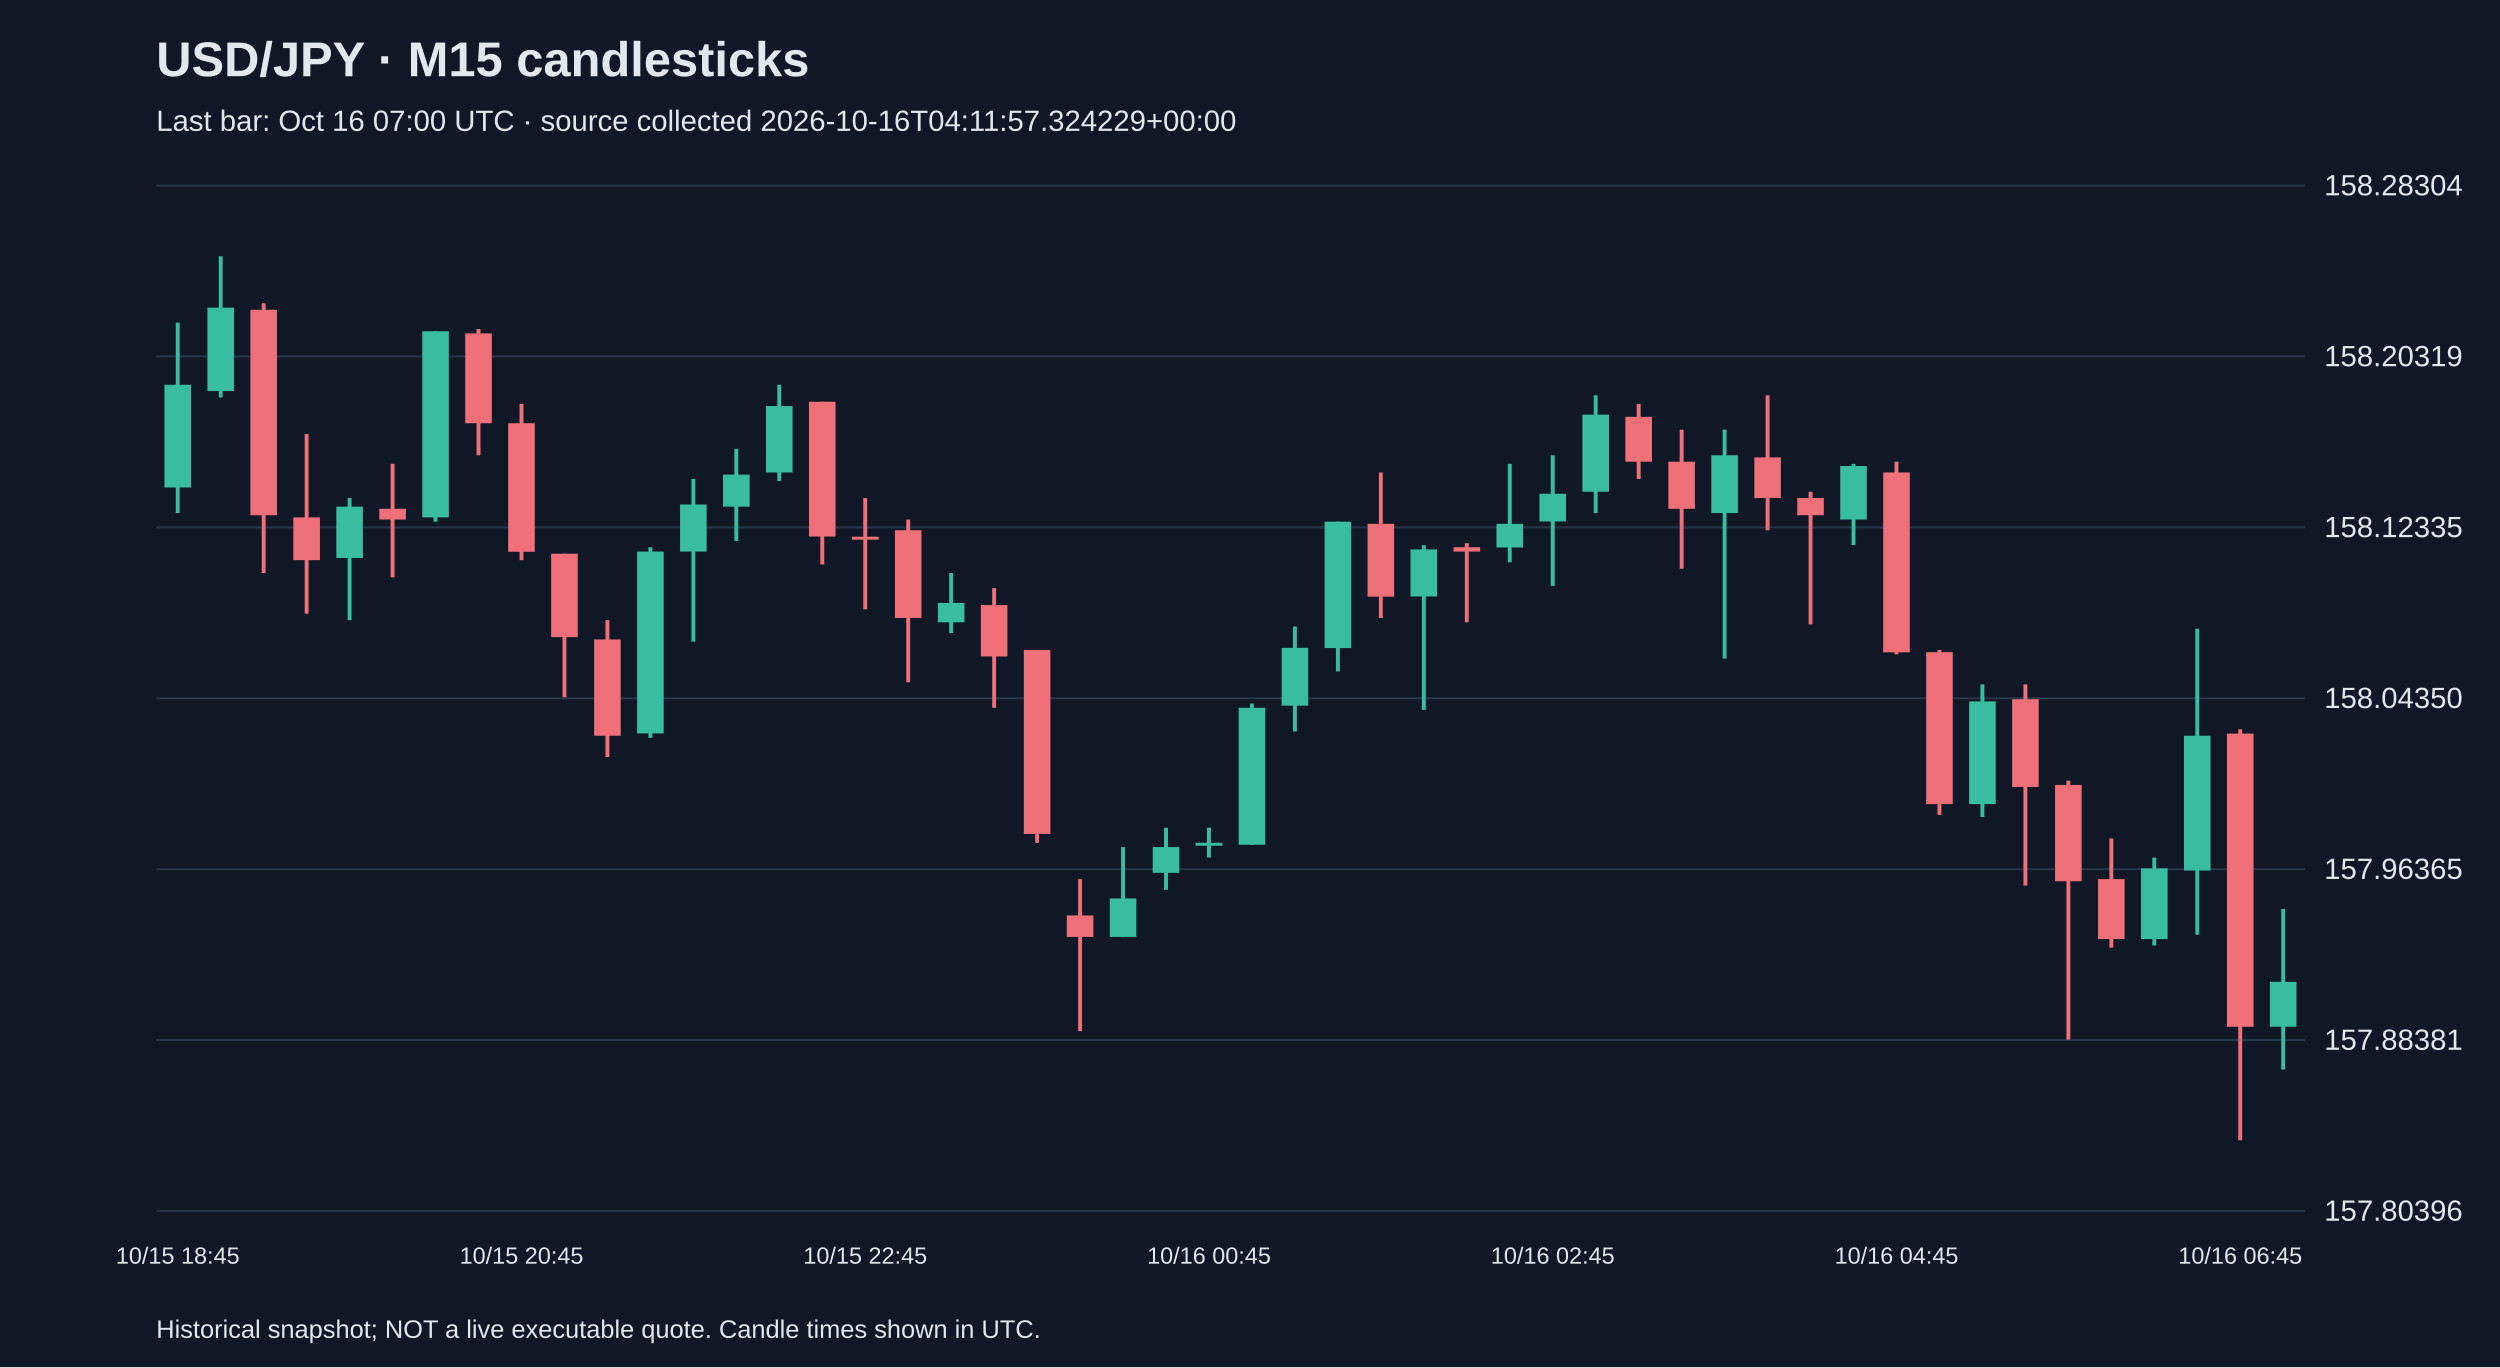
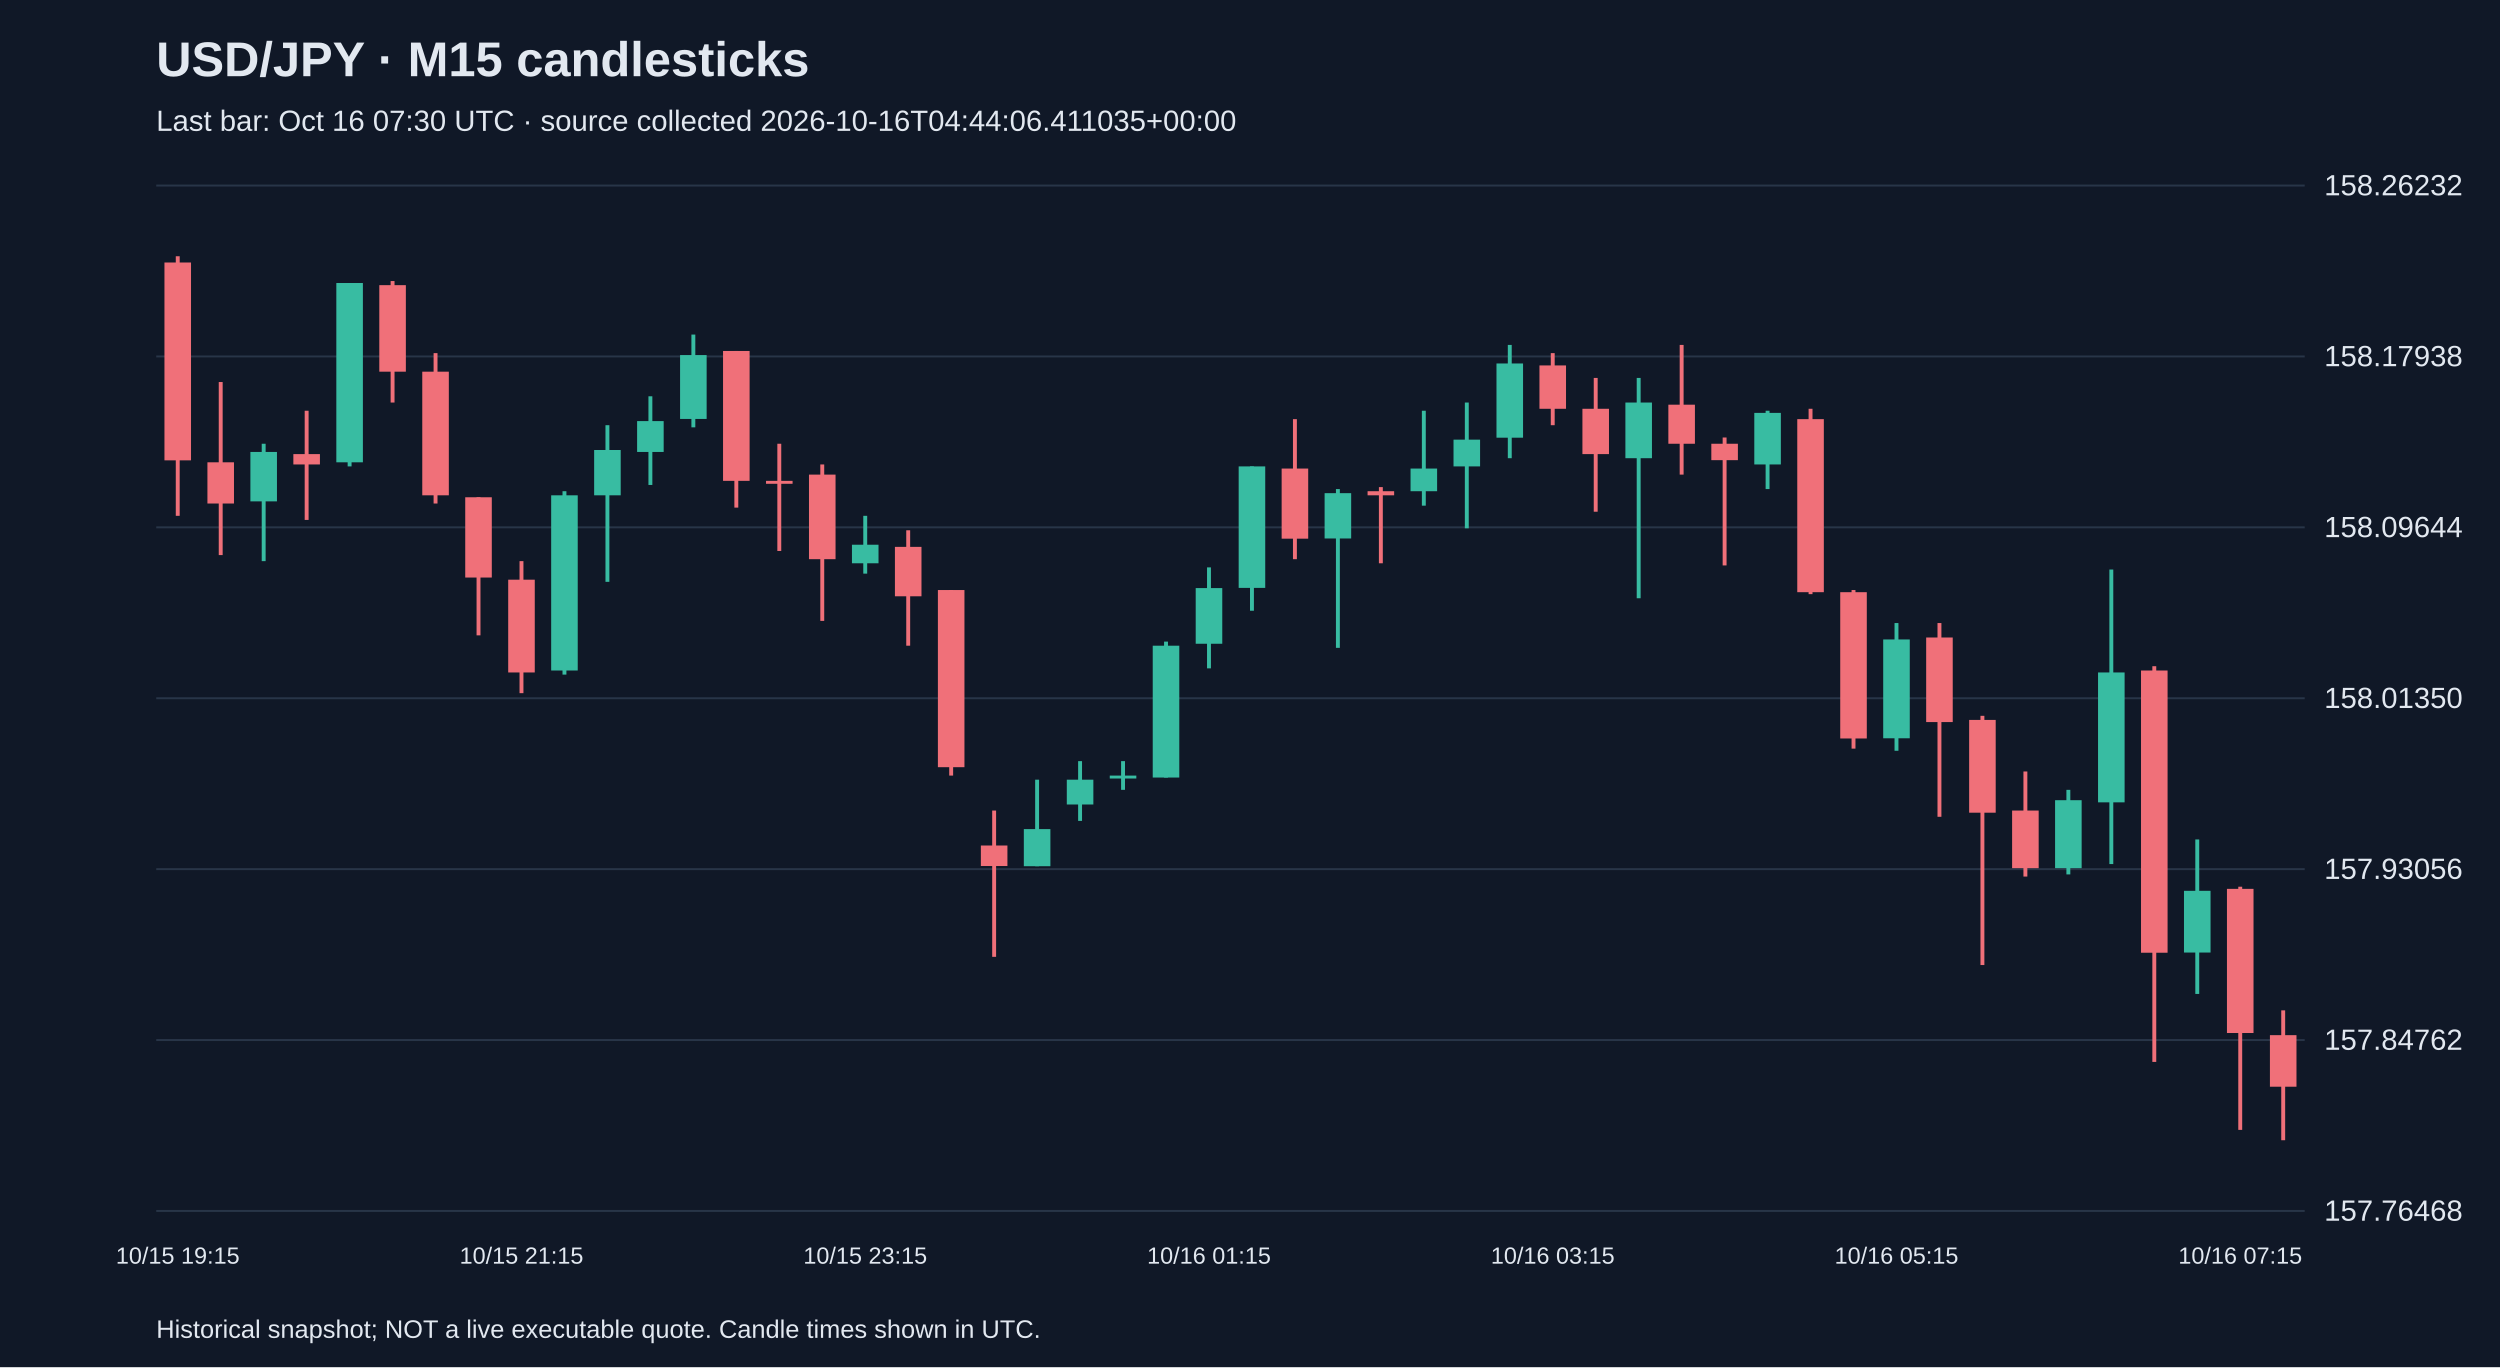
<svg xmlns="http://www.w3.org/2000/svg" viewBox="0 0 1280 700">
  <rect width="100%" height="100%" fill="#101827" />
  <style>text{font-family:Arial,sans-serif;fill:#e2e8f0}</style>
  <text x="80" y="39" font-size="25" font-weight="bold">USD/JPY · M15 candlesticks</text>
-   <text x="80" y="67" font-size="15" fill="#a6b1c5">Last bar: Oct 16 07:00 UTC · source collected 2026-10-16T04:11:57.324229+00:00</text>
+   <text x="80" y="67" font-size="15" fill="#a6b1c5">Last bar: Oct 16 07:30 UTC · source collected 2026-10-16T04:44:06.411035+00:00</text>
  <line x1="80" y1="620.0" x2="1180" y2="620.0" stroke="#283548" />
-   <text x="1190" y="625.0" font-size="15">157.80396</text>
+   <text x="1190" y="625.0" font-size="15">157.76468</text>
  <line x1="80" y1="532.5" x2="1180" y2="532.5" stroke="#283548" />
-   <text x="1190" y="537.5" font-size="15">157.88381</text>
+   <text x="1190" y="537.5" font-size="15">157.84762</text>
  <line x1="80" y1="445.0" x2="1180" y2="445.0" stroke="#283548" />
-   <text x="1190" y="450.0" font-size="15">157.96365</text>
+   <text x="1190" y="450.0" font-size="15">157.93056</text>
  <line x1="80" y1="357.5" x2="1180" y2="357.5" stroke="#283548" />
-   <text x="1190" y="362.5" font-size="15">158.04350</text>
+   <text x="1190" y="362.5" font-size="15">158.01350</text>
  <line x1="80" y1="270.0" x2="1180" y2="270.0" stroke="#283548" />
-   <text x="1190" y="275.0" font-size="15">158.12335</text>
+   <text x="1190" y="275.0" font-size="15">158.09644</text>
  <line x1="80" y1="182.5" x2="1180" y2="182.5" stroke="#283548" />
-   <text x="1190" y="187.5" font-size="15">158.20319</text>
+   <text x="1190" y="187.5" font-size="15">158.17938</text>
  <line x1="80" y1="95.0" x2="1180" y2="95.0" stroke="#283548" />
-   <text x="1190" y="100.0" font-size="15">158.28304</text>
-   <line x1="91.0" y1="165.2" x2="91.0" y2="262.7" stroke="#38bca2" stroke-width="2" />
-   <rect x="84.2" y="197.0" width="13.6" height="52.6" fill="#38bca2" />
-   <text x="91.0" y="647" text-anchor="middle" font-size="12">10/15 18:45</text>
-   <line x1="113.0" y1="131.2" x2="113.0" y2="203.5" stroke="#38bca2" stroke-width="2" />
-   <rect x="106.2" y="157.5" width="13.6" height="42.7" fill="#38bca2" />
-   <line x1="135.0" y1="155.3" x2="135.0" y2="293.4" stroke="#f07079" stroke-width="2" />
-   <rect x="128.2" y="158.6" width="13.6" height="105.2" fill="#f07079" />
-   <line x1="157.0" y1="222.2" x2="157.0" y2="314.2" stroke="#f07079" stroke-width="2" />
-   <rect x="150.2" y="264.9" width="13.6" height="21.9" fill="#f07079" />
-   <line x1="179.0" y1="255.0" x2="179.0" y2="317.5" stroke="#38bca2" stroke-width="2" />
-   <rect x="172.2" y="259.4" width="13.6" height="26.3" fill="#38bca2" />
-   <line x1="201.0" y1="237.5" x2="201.0" y2="295.6" stroke="#f07079" stroke-width="2" />
-   <rect x="194.2" y="260.5" width="13.6" height="5.5" fill="#f07079" />
-   <line x1="223.0" y1="169.6" x2="223.0" y2="267.1" stroke="#38bca2" stroke-width="2" />
-   <rect x="216.2" y="169.6" width="13.6" height="95.3" fill="#38bca2" />
-   <line x1="245.0" y1="168.5" x2="245.0" y2="233.1" stroke="#f07079" stroke-width="2" />
-   <rect x="238.2" y="170.7" width="13.6" height="46.0" fill="#f07079" />
-   <line x1="267.0" y1="206.8" x2="267.0" y2="286.8" stroke="#f07079" stroke-width="2" />
-   <rect x="260.2" y="216.7" width="13.6" height="65.8" fill="#f07079" />
-   <text x="267.0" y="647" text-anchor="middle" font-size="12">10/15 20:45</text>
-   <line x1="289.0" y1="283.5" x2="289.0" y2="357.0" stroke="#f07079" stroke-width="2" />
-   <rect x="282.2" y="283.5" width="13.6" height="42.7" fill="#f07079" />
-   <line x1="311.0" y1="317.5" x2="311.0" y2="387.6" stroke="#f07079" stroke-width="2" />
-   <rect x="304.2" y="327.4" width="13.6" height="49.3" fill="#f07079" />
-   <line x1="333.0" y1="280.2" x2="333.0" y2="377.8" stroke="#38bca2" stroke-width="2" />
-   <rect x="326.2" y="282.4" width="13.6" height="93.1" fill="#38bca2" />
-   <line x1="355.0" y1="245.2" x2="355.0" y2="328.5" stroke="#38bca2" stroke-width="2" />
-   <rect x="348.2" y="258.3" width="13.6" height="24.1" fill="#38bca2" />
-   <line x1="377.0" y1="229.8" x2="377.0" y2="277.0" stroke="#38bca2" stroke-width="2" />
-   <rect x="370.2" y="243.0" width="13.6" height="16.4" fill="#38bca2" />
-   <line x1="399.0" y1="197.0" x2="399.0" y2="246.3" stroke="#38bca2" stroke-width="2" />
-   <rect x="392.2" y="207.9" width="13.6" height="34.0" fill="#38bca2" />
-   <line x1="421.0" y1="205.7" x2="421.0" y2="289.0" stroke="#f07079" stroke-width="2" />
-   <rect x="414.2" y="205.7" width="13.6" height="69.0" fill="#f07079" />
-   <line x1="443.0" y1="255.0" x2="443.0" y2="312.0" stroke="#f07079" stroke-width="2" />
-   <rect x="436.2" y="274.8" width="13.6" height="1.5" fill="#f07079" />
-   <text x="443.0" y="647" text-anchor="middle" font-size="12">10/15 22:45</text>
-   <line x1="465.0" y1="266.0" x2="465.0" y2="349.3" stroke="#f07079" stroke-width="2" />
-   <rect x="458.2" y="271.5" width="13.6" height="44.9" fill="#f07079" />
-   <line x1="487.0" y1="293.4" x2="487.0" y2="324.1" stroke="#38bca2" stroke-width="2" />
-   <rect x="480.2" y="308.7" width="13.6" height="9.9" fill="#38bca2" />
-   <line x1="509.0" y1="301.1" x2="509.0" y2="362.4" stroke="#f07079" stroke-width="2" />
-   <rect x="502.2" y="309.8" width="13.6" height="26.3" fill="#f07079" />
-   <line x1="531.0" y1="332.8" x2="531.0" y2="431.5" stroke="#f07079" stroke-width="2" />
-   <rect x="524.2" y="332.8" width="13.6" height="94.2" fill="#f07079" />
-   <line x1="553.0" y1="450.1" x2="553.0" y2="527.9" stroke="#f07079" stroke-width="2" />
-   <rect x="546.2" y="468.7" width="13.6" height="11.0" fill="#f07079" />
-   <line x1="575.0" y1="433.7" x2="575.0" y2="479.7" stroke="#38bca2" stroke-width="2" />
-   <rect x="568.2" y="460.0" width="13.6" height="19.7" fill="#38bca2" />
-   <line x1="597.0" y1="423.8" x2="597.0" y2="455.6" stroke="#38bca2" stroke-width="2" />
-   <rect x="590.2" y="433.7" width="13.6" height="13.2" fill="#38bca2" />
-   <line x1="619.0" y1="423.8" x2="619.0" y2="439.1" stroke="#38bca2" stroke-width="2" />
-   <rect x="612.2" y="431.5" width="13.6" height="1.5" fill="#38bca2" />
-   <text x="619.0" y="647" text-anchor="middle" font-size="12">10/16 00:45</text>
-   <line x1="641.0" y1="360.2" x2="641.0" y2="432.6" stroke="#38bca2" stroke-width="2" />
-   <rect x="634.2" y="362.4" width="13.6" height="70.1" fill="#38bca2" />
-   <line x1="663.0" y1="320.8" x2="663.0" y2="374.5" stroke="#38bca2" stroke-width="2" />
-   <rect x="656.2" y="331.7" width="13.6" height="29.6" fill="#38bca2" />
-   <line x1="685.0" y1="267.1" x2="685.0" y2="343.8" stroke="#38bca2" stroke-width="2" />
-   <rect x="678.2" y="267.1" width="13.6" height="64.7" fill="#38bca2" />
-   <line x1="707.0" y1="241.9" x2="707.0" y2="316.4" stroke="#f07079" stroke-width="2" />
-   <rect x="700.2" y="268.2" width="13.6" height="37.3" fill="#f07079" />
-   <line x1="729.0" y1="279.1" x2="729.0" y2="363.5" stroke="#38bca2" stroke-width="2" />
-   <rect x="722.2" y="281.3" width="13.6" height="24.1" fill="#38bca2" />
-   <line x1="751.0" y1="278.1" x2="751.0" y2="318.6" stroke="#f07079" stroke-width="2" />
-   <rect x="744.2" y="280.2" width="13.6" height="2.2" fill="#f07079" />
-   <line x1="773.0" y1="237.5" x2="773.0" y2="287.9" stroke="#38bca2" stroke-width="2" />
-   <rect x="766.2" y="268.2" width="13.6" height="12.1" fill="#38bca2" />
-   <line x1="795.0" y1="233.1" x2="795.0" y2="300.0" stroke="#38bca2" stroke-width="2" />
-   <rect x="788.2" y="252.8" width="13.6" height="14.2" fill="#38bca2" />
-   <text x="795.0" y="647" text-anchor="middle" font-size="12">10/16 02:45</text>
-   <line x1="817.0" y1="202.4" x2="817.0" y2="262.7" stroke="#38bca2" stroke-width="2" />
-   <rect x="810.2" y="212.3" width="13.6" height="39.5" fill="#38bca2" />
-   <line x1="839.0" y1="206.8" x2="839.0" y2="245.2" stroke="#f07079" stroke-width="2" />
-   <rect x="832.2" y="213.4" width="13.6" height="23.0" fill="#f07079" />
-   <line x1="861.0" y1="220.0" x2="861.0" y2="291.2" stroke="#f07079" stroke-width="2" />
-   <rect x="854.2" y="236.4" width="13.6" height="24.1" fill="#f07079" />
-   <line x1="883.0" y1="220.0" x2="883.0" y2="337.2" stroke="#38bca2" stroke-width="2" />
-   <rect x="876.2" y="233.1" width="13.6" height="29.6" fill="#38bca2" />
-   <line x1="905.0" y1="202.4" x2="905.0" y2="271.5" stroke="#f07079" stroke-width="2" />
-   <rect x="898.2" y="234.2" width="13.6" height="20.8" fill="#f07079" />
-   <line x1="927.0" y1="251.8" x2="927.0" y2="319.7" stroke="#f07079" stroke-width="2" />
-   <rect x="920.2" y="255.0" width="13.6" height="8.8" fill="#f07079" />
-   <line x1="949.0" y1="237.5" x2="949.0" y2="279.1" stroke="#38bca2" stroke-width="2" />
-   <rect x="942.2" y="238.6" width="13.6" height="27.4" fill="#38bca2" />
-   <line x1="971.0" y1="236.4" x2="971.0" y2="335.0" stroke="#f07079" stroke-width="2" />
-   <rect x="964.2" y="241.9" width="13.6" height="92.1" fill="#f07079" />
-   <text x="971.0" y="647" text-anchor="middle" font-size="12">10/16 04:45</text>
-   <line x1="993.0" y1="332.8" x2="993.0" y2="417.2" stroke="#f07079" stroke-width="2" />
-   <rect x="986.2" y="333.9" width="13.6" height="77.8" fill="#f07079" />
-   <line x1="1015.0" y1="350.4" x2="1015.0" y2="418.3" stroke="#38bca2" stroke-width="2" />
-   <rect x="1008.2" y="359.1" width="13.6" height="52.6" fill="#38bca2" />
-   <line x1="1037.0" y1="350.4" x2="1037.0" y2="453.4" stroke="#f07079" stroke-width="2" />
-   <rect x="1030.2" y="358.0" width="13.6" height="44.9" fill="#f07079" />
-   <line x1="1059.0" y1="399.7" x2="1059.0" y2="532.3" stroke="#f07079" stroke-width="2" />
-   <rect x="1052.2" y="401.9" width="13.6" height="49.3" fill="#f07079" />
-   <line x1="1081.0" y1="429.3" x2="1081.0" y2="485.2" stroke="#f07079" stroke-width="2" />
-   <rect x="1074.2" y="450.1" width="13.6" height="30.7" fill="#f07079" />
-   <line x1="1103.0" y1="439.1" x2="1103.0" y2="484.1" stroke="#38bca2" stroke-width="2" />
-   <rect x="1096.2" y="444.6" width="13.6" height="36.2" fill="#38bca2" />
-   <line x1="1125.0" y1="321.9" x2="1125.0" y2="478.6" stroke="#38bca2" stroke-width="2" />
-   <rect x="1118.2" y="376.7" width="13.6" height="69.0" fill="#38bca2" />
-   <line x1="1147.0" y1="373.4" x2="1147.0" y2="583.8" stroke="#f07079" stroke-width="2" />
-   <rect x="1140.2" y="375.6" width="13.6" height="150.1" fill="#f07079" />
-   <text x="1147.0" y="647" text-anchor="middle" font-size="12">10/16 06:45</text>
-   <line x1="1169.0" y1="465.4" x2="1169.0" y2="547.6" stroke="#38bca2" stroke-width="2" />
-   <rect x="1162.2" y="502.7" width="13.6" height="23.0" fill="#38bca2" />
+   <text x="1190" y="100.0" font-size="15">158.26232</text>
+   <line x1="91.0" y1="131.2" x2="91.0" y2="264.1" stroke="#f07079" stroke-width="2" />
+   <rect x="84.2" y="134.4" width="13.6" height="101.3" fill="#f07079" />
+   <text x="91.0" y="647" text-anchor="middle" font-size="12">10/15 19:15</text>
+   <line x1="113.0" y1="195.6" x2="113.0" y2="284.2" stroke="#f07079" stroke-width="2" />
+   <rect x="106.2" y="236.7" width="13.6" height="21.1" fill="#f07079" />
+   <line x1="135.0" y1="227.2" x2="135.0" y2="287.3" stroke="#38bca2" stroke-width="2" />
+   <rect x="128.2" y="231.4" width="13.6" height="25.3" fill="#38bca2" />
+   <line x1="157.0" y1="210.3" x2="157.0" y2="266.2" stroke="#f07079" stroke-width="2" />
+   <rect x="150.2" y="232.5" width="13.6" height="5.3" fill="#f07079" />
+   <line x1="179.0" y1="144.9" x2="179.0" y2="238.8" stroke="#38bca2" stroke-width="2" />
+   <rect x="172.2" y="144.9" width="13.6" height="91.8" fill="#38bca2" />
+   <line x1="201.0" y1="143.9" x2="201.0" y2="206.1" stroke="#f07079" stroke-width="2" />
+   <rect x="194.2" y="146.0" width="13.6" height="44.3" fill="#f07079" />
+   <line x1="223.0" y1="180.8" x2="223.0" y2="257.8" stroke="#f07079" stroke-width="2" />
+   <rect x="216.2" y="190.3" width="13.6" height="63.3" fill="#f07079" />
+   <line x1="245.0" y1="254.6" x2="245.0" y2="325.3" stroke="#f07079" stroke-width="2" />
+   <rect x="238.2" y="254.6" width="13.6" height="41.1" fill="#f07079" />
+   <line x1="267.0" y1="287.3" x2="267.0" y2="354.9" stroke="#f07079" stroke-width="2" />
+   <rect x="260.2" y="296.8" width="13.6" height="47.5" fill="#f07079" />
+   <text x="267.0" y="647" text-anchor="middle" font-size="12">10/15 21:15</text>
+   <line x1="289.0" y1="251.5" x2="289.0" y2="345.4" stroke="#38bca2" stroke-width="2" />
+   <rect x="282.2" y="253.6" width="13.6" height="89.7" fill="#38bca2" />
+   <line x1="311.0" y1="217.7" x2="311.0" y2="297.9" stroke="#38bca2" stroke-width="2" />
+   <rect x="304.2" y="230.4" width="13.6" height="23.2" fill="#38bca2" />
+   <line x1="333.0" y1="202.9" x2="333.0" y2="248.3" stroke="#38bca2" stroke-width="2" />
+   <rect x="326.2" y="215.6" width="13.6" height="15.8" fill="#38bca2" />
+   <line x1="355.0" y1="171.3" x2="355.0" y2="218.8" stroke="#38bca2" stroke-width="2" />
+   <rect x="348.2" y="181.8" width="13.6" height="32.7" fill="#38bca2" />
+   <line x1="377.0" y1="179.7" x2="377.0" y2="259.9" stroke="#f07079" stroke-width="2" />
+   <rect x="370.2" y="179.7" width="13.6" height="66.5" fill="#f07079" />
+   <line x1="399.0" y1="227.2" x2="399.0" y2="282.1" stroke="#f07079" stroke-width="2" />
+   <rect x="392.2" y="246.2" width="13.6" height="1.5" fill="#f07079" />
+   <line x1="421.0" y1="237.8" x2="421.0" y2="317.9" stroke="#f07079" stroke-width="2" />
+   <rect x="414.2" y="243.0" width="13.6" height="43.3" fill="#f07079" />
+   <line x1="443.0" y1="264.1" x2="443.0" y2="293.7" stroke="#38bca2" stroke-width="2" />
+   <rect x="436.2" y="278.9" width="13.6" height="9.5" fill="#38bca2" />
+   <text x="443.0" y="647" text-anchor="middle" font-size="12">10/15 23:15</text>
+   <line x1="465.0" y1="271.5" x2="465.0" y2="330.6" stroke="#f07079" stroke-width="2" />
+   <rect x="458.2" y="280.0" width="13.6" height="25.3" fill="#f07079" />
+   <line x1="487.0" y1="302.1" x2="487.0" y2="397.1" stroke="#f07079" stroke-width="2" />
+   <rect x="480.2" y="302.1" width="13.6" height="90.7" fill="#f07079" />
+   <line x1="509.0" y1="415.0" x2="509.0" y2="489.9" stroke="#f07079" stroke-width="2" />
+   <rect x="502.2" y="432.9" width="13.6" height="10.5" fill="#f07079" />
+   <line x1="531.0" y1="399.2" x2="531.0" y2="443.5" stroke="#38bca2" stroke-width="2" />
+   <rect x="524.2" y="424.5" width="13.6" height="19.0" fill="#38bca2" />
+   <line x1="553.0" y1="389.7" x2="553.0" y2="420.3" stroke="#38bca2" stroke-width="2" />
+   <rect x="546.2" y="399.2" width="13.6" height="12.7" fill="#38bca2" />
+   <line x1="575.0" y1="389.7" x2="575.0" y2="404.4" stroke="#38bca2" stroke-width="2" />
+   <rect x="568.2" y="397.1" width="13.6" height="1.5" fill="#38bca2" />
+   <line x1="597.0" y1="328.5" x2="597.0" y2="398.1" stroke="#38bca2" stroke-width="2" />
+   <rect x="590.2" y="330.6" width="13.6" height="67.5" fill="#38bca2" />
+   <line x1="619.0" y1="290.5" x2="619.0" y2="342.2" stroke="#38bca2" stroke-width="2" />
+   <rect x="612.2" y="301.1" width="13.6" height="28.5" fill="#38bca2" />
+   <text x="619.0" y="647" text-anchor="middle" font-size="12">10/16 01:15</text>
+   <line x1="641.0" y1="238.8" x2="641.0" y2="312.7" stroke="#38bca2" stroke-width="2" />
+   <rect x="634.2" y="238.8" width="13.6" height="62.2" fill="#38bca2" />
+   <line x1="663.0" y1="214.6" x2="663.0" y2="286.3" stroke="#f07079" stroke-width="2" />
+   <rect x="656.2" y="239.9" width="13.6" height="35.9" fill="#f07079" />
+   <line x1="685.0" y1="250.4" x2="685.0" y2="331.7" stroke="#38bca2" stroke-width="2" />
+   <rect x="678.2" y="252.5" width="13.6" height="23.2" fill="#38bca2" />
+   <line x1="707.0" y1="249.4" x2="707.0" y2="288.4" stroke="#f07079" stroke-width="2" />
+   <rect x="700.2" y="251.5" width="13.6" height="2.1" fill="#f07079" />
+   <line x1="729.0" y1="210.3" x2="729.0" y2="258.9" stroke="#38bca2" stroke-width="2" />
+   <rect x="722.2" y="239.9" width="13.6" height="11.6" fill="#38bca2" />
+   <line x1="751.0" y1="206.1" x2="751.0" y2="270.5" stroke="#38bca2" stroke-width="2" />
+   <rect x="744.2" y="225.1" width="13.6" height="13.7" fill="#38bca2" />
+   <line x1="773.0" y1="176.6" x2="773.0" y2="234.6" stroke="#38bca2" stroke-width="2" />
+   <rect x="766.2" y="186.1" width="13.6" height="38.0" fill="#38bca2" />
+   <line x1="795.0" y1="180.8" x2="795.0" y2="217.7" stroke="#f07079" stroke-width="2" />
+   <rect x="788.2" y="187.1" width="13.6" height="22.2" fill="#f07079" />
+   <text x="795.0" y="647" text-anchor="middle" font-size="12">10/16 03:15</text>
+   <line x1="817.0" y1="193.5" x2="817.0" y2="262.0" stroke="#f07079" stroke-width="2" />
+   <rect x="810.2" y="209.3" width="13.6" height="23.2" fill="#f07079" />
+   <line x1="839.0" y1="193.5" x2="839.0" y2="306.3" stroke="#38bca2" stroke-width="2" />
+   <rect x="832.2" y="206.1" width="13.6" height="28.5" fill="#38bca2" />
+   <line x1="861.0" y1="176.6" x2="861.0" y2="243.0" stroke="#f07079" stroke-width="2" />
+   <rect x="854.2" y="207.2" width="13.6" height="20.0" fill="#f07079" />
+   <line x1="883.0" y1="224.0" x2="883.0" y2="289.5" stroke="#f07079" stroke-width="2" />
+   <rect x="876.2" y="227.2" width="13.6" height="8.4" fill="#f07079" />
+   <line x1="905.0" y1="210.3" x2="905.0" y2="250.4" stroke="#38bca2" stroke-width="2" />
+   <rect x="898.2" y="211.4" width="13.6" height="26.4" fill="#38bca2" />
+   <line x1="927.0" y1="209.3" x2="927.0" y2="304.2" stroke="#f07079" stroke-width="2" />
+   <rect x="920.2" y="214.6" width="13.6" height="88.6" fill="#f07079" />
+   <line x1="949.0" y1="302.1" x2="949.0" y2="383.3" stroke="#f07079" stroke-width="2" />
+   <rect x="942.2" y="303.2" width="13.6" height="74.9" fill="#f07079" />
+   <line x1="971.0" y1="319.0" x2="971.0" y2="384.4" stroke="#38bca2" stroke-width="2" />
+   <rect x="964.2" y="327.4" width="13.6" height="50.6" fill="#38bca2" />
+   <text x="971.0" y="647" text-anchor="middle" font-size="12">10/16 05:15</text>
+   <line x1="993.0" y1="319.0" x2="993.0" y2="418.2" stroke="#f07079" stroke-width="2" />
+   <rect x="986.2" y="326.4" width="13.6" height="43.3" fill="#f07079" />
+   <line x1="1015.0" y1="366.5" x2="1015.0" y2="494.1" stroke="#f07079" stroke-width="2" />
+   <rect x="1008.2" y="368.6" width="13.6" height="47.5" fill="#f07079" />
+   <line x1="1037.0" y1="395.0" x2="1037.0" y2="448.8" stroke="#f07079" stroke-width="2" />
+   <rect x="1030.2" y="415.0" width="13.6" height="29.5" fill="#f07079" />
+   <line x1="1059.0" y1="404.4" x2="1059.0" y2="447.7" stroke="#38bca2" stroke-width="2" />
+   <rect x="1052.2" y="409.7" width="13.6" height="34.8" fill="#38bca2" />
+   <line x1="1081.0" y1="291.6" x2="1081.0" y2="442.4" stroke="#38bca2" stroke-width="2" />
+   <rect x="1074.2" y="344.3" width="13.6" height="66.5" fill="#38bca2" />
+   <line x1="1103.0" y1="341.1" x2="1103.0" y2="543.7" stroke="#f07079" stroke-width="2" />
+   <rect x="1096.2" y="343.3" width="13.6" height="144.5" fill="#f07079" />
+   <line x1="1125.0" y1="429.8" x2="1125.0" y2="508.9" stroke="#38bca2" stroke-width="2" />
+   <rect x="1118.2" y="456.1" width="13.6" height="31.6" fill="#38bca2" />
+   <line x1="1147.0" y1="454.0" x2="1147.0" y2="578.5" stroke="#f07079" stroke-width="2" />
+   <rect x="1140.2" y="455.1" width="13.6" height="73.8" fill="#f07079" />
+   <text x="1147.0" y="647" text-anchor="middle" font-size="12">10/16 07:15</text>
+   <line x1="1169.0" y1="517.3" x2="1169.0" y2="583.8" stroke="#f07079" stroke-width="2" />
+   <rect x="1162.2" y="530.0" width="13.6" height="26.4" fill="#f07079" />
  <text x="80" y="685" font-size="13">Historical snapshot; NOT a live executable quote. Candle times shown in UTC.</text>
</svg>
